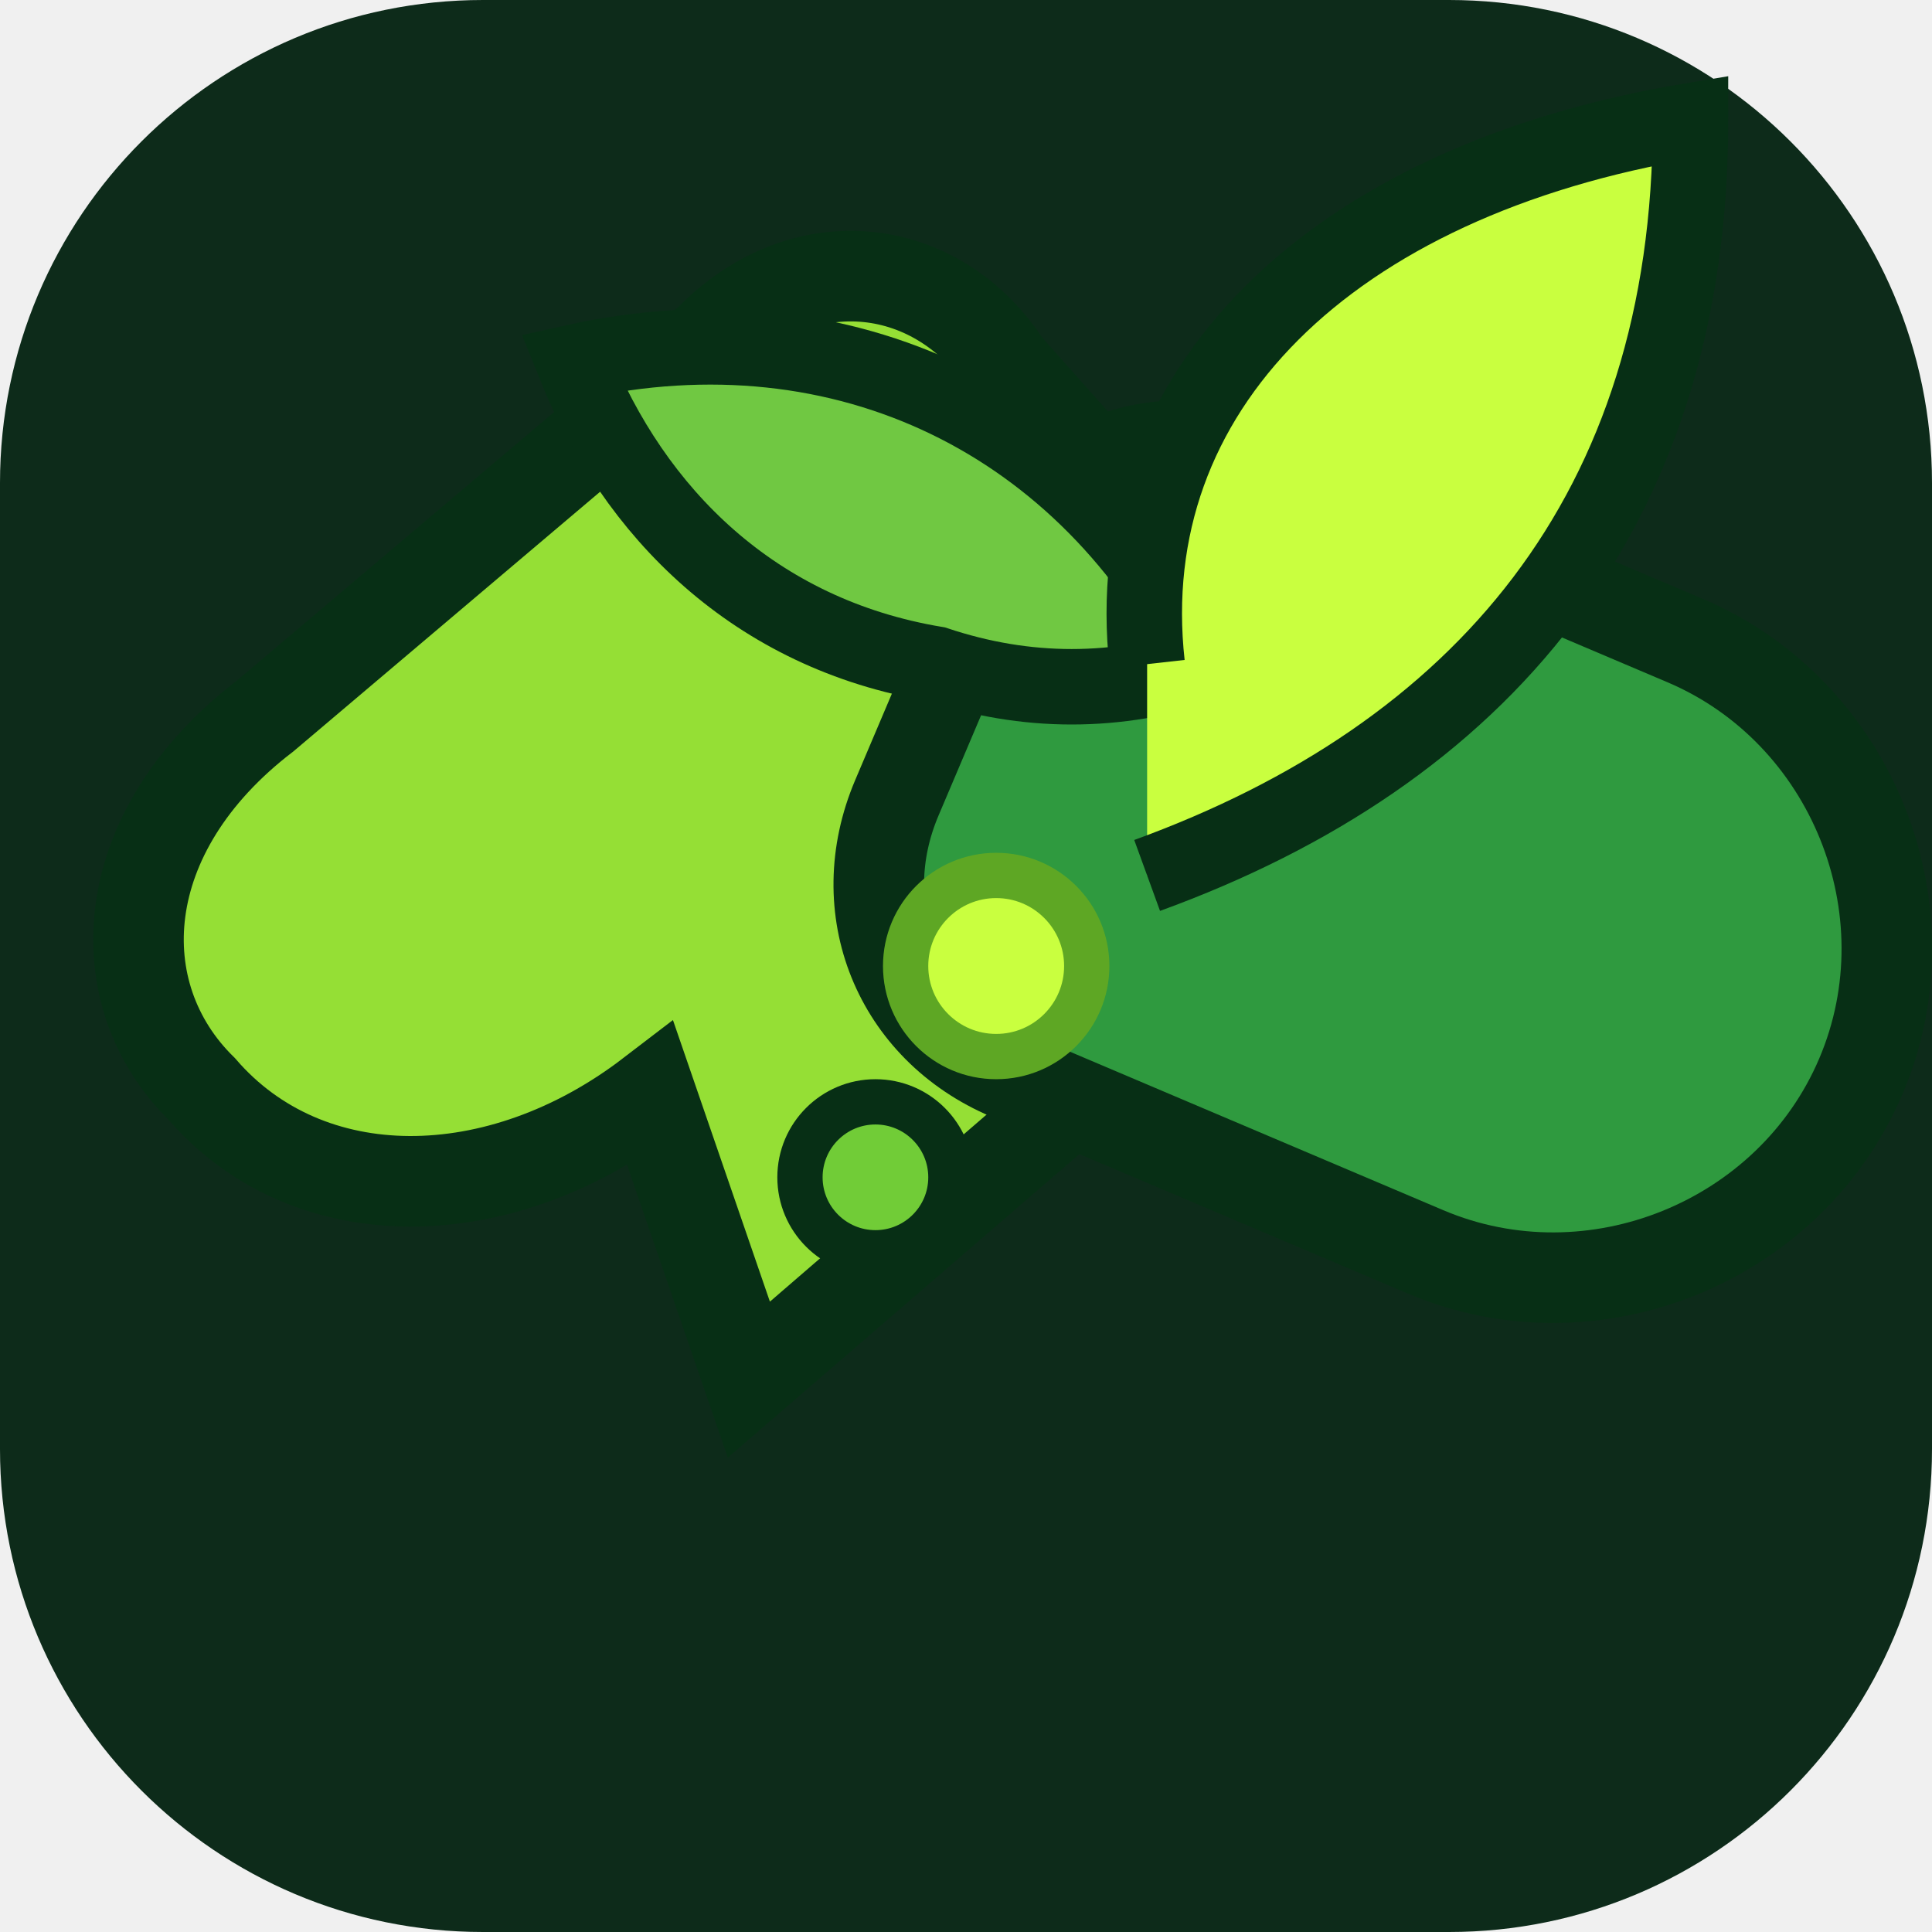
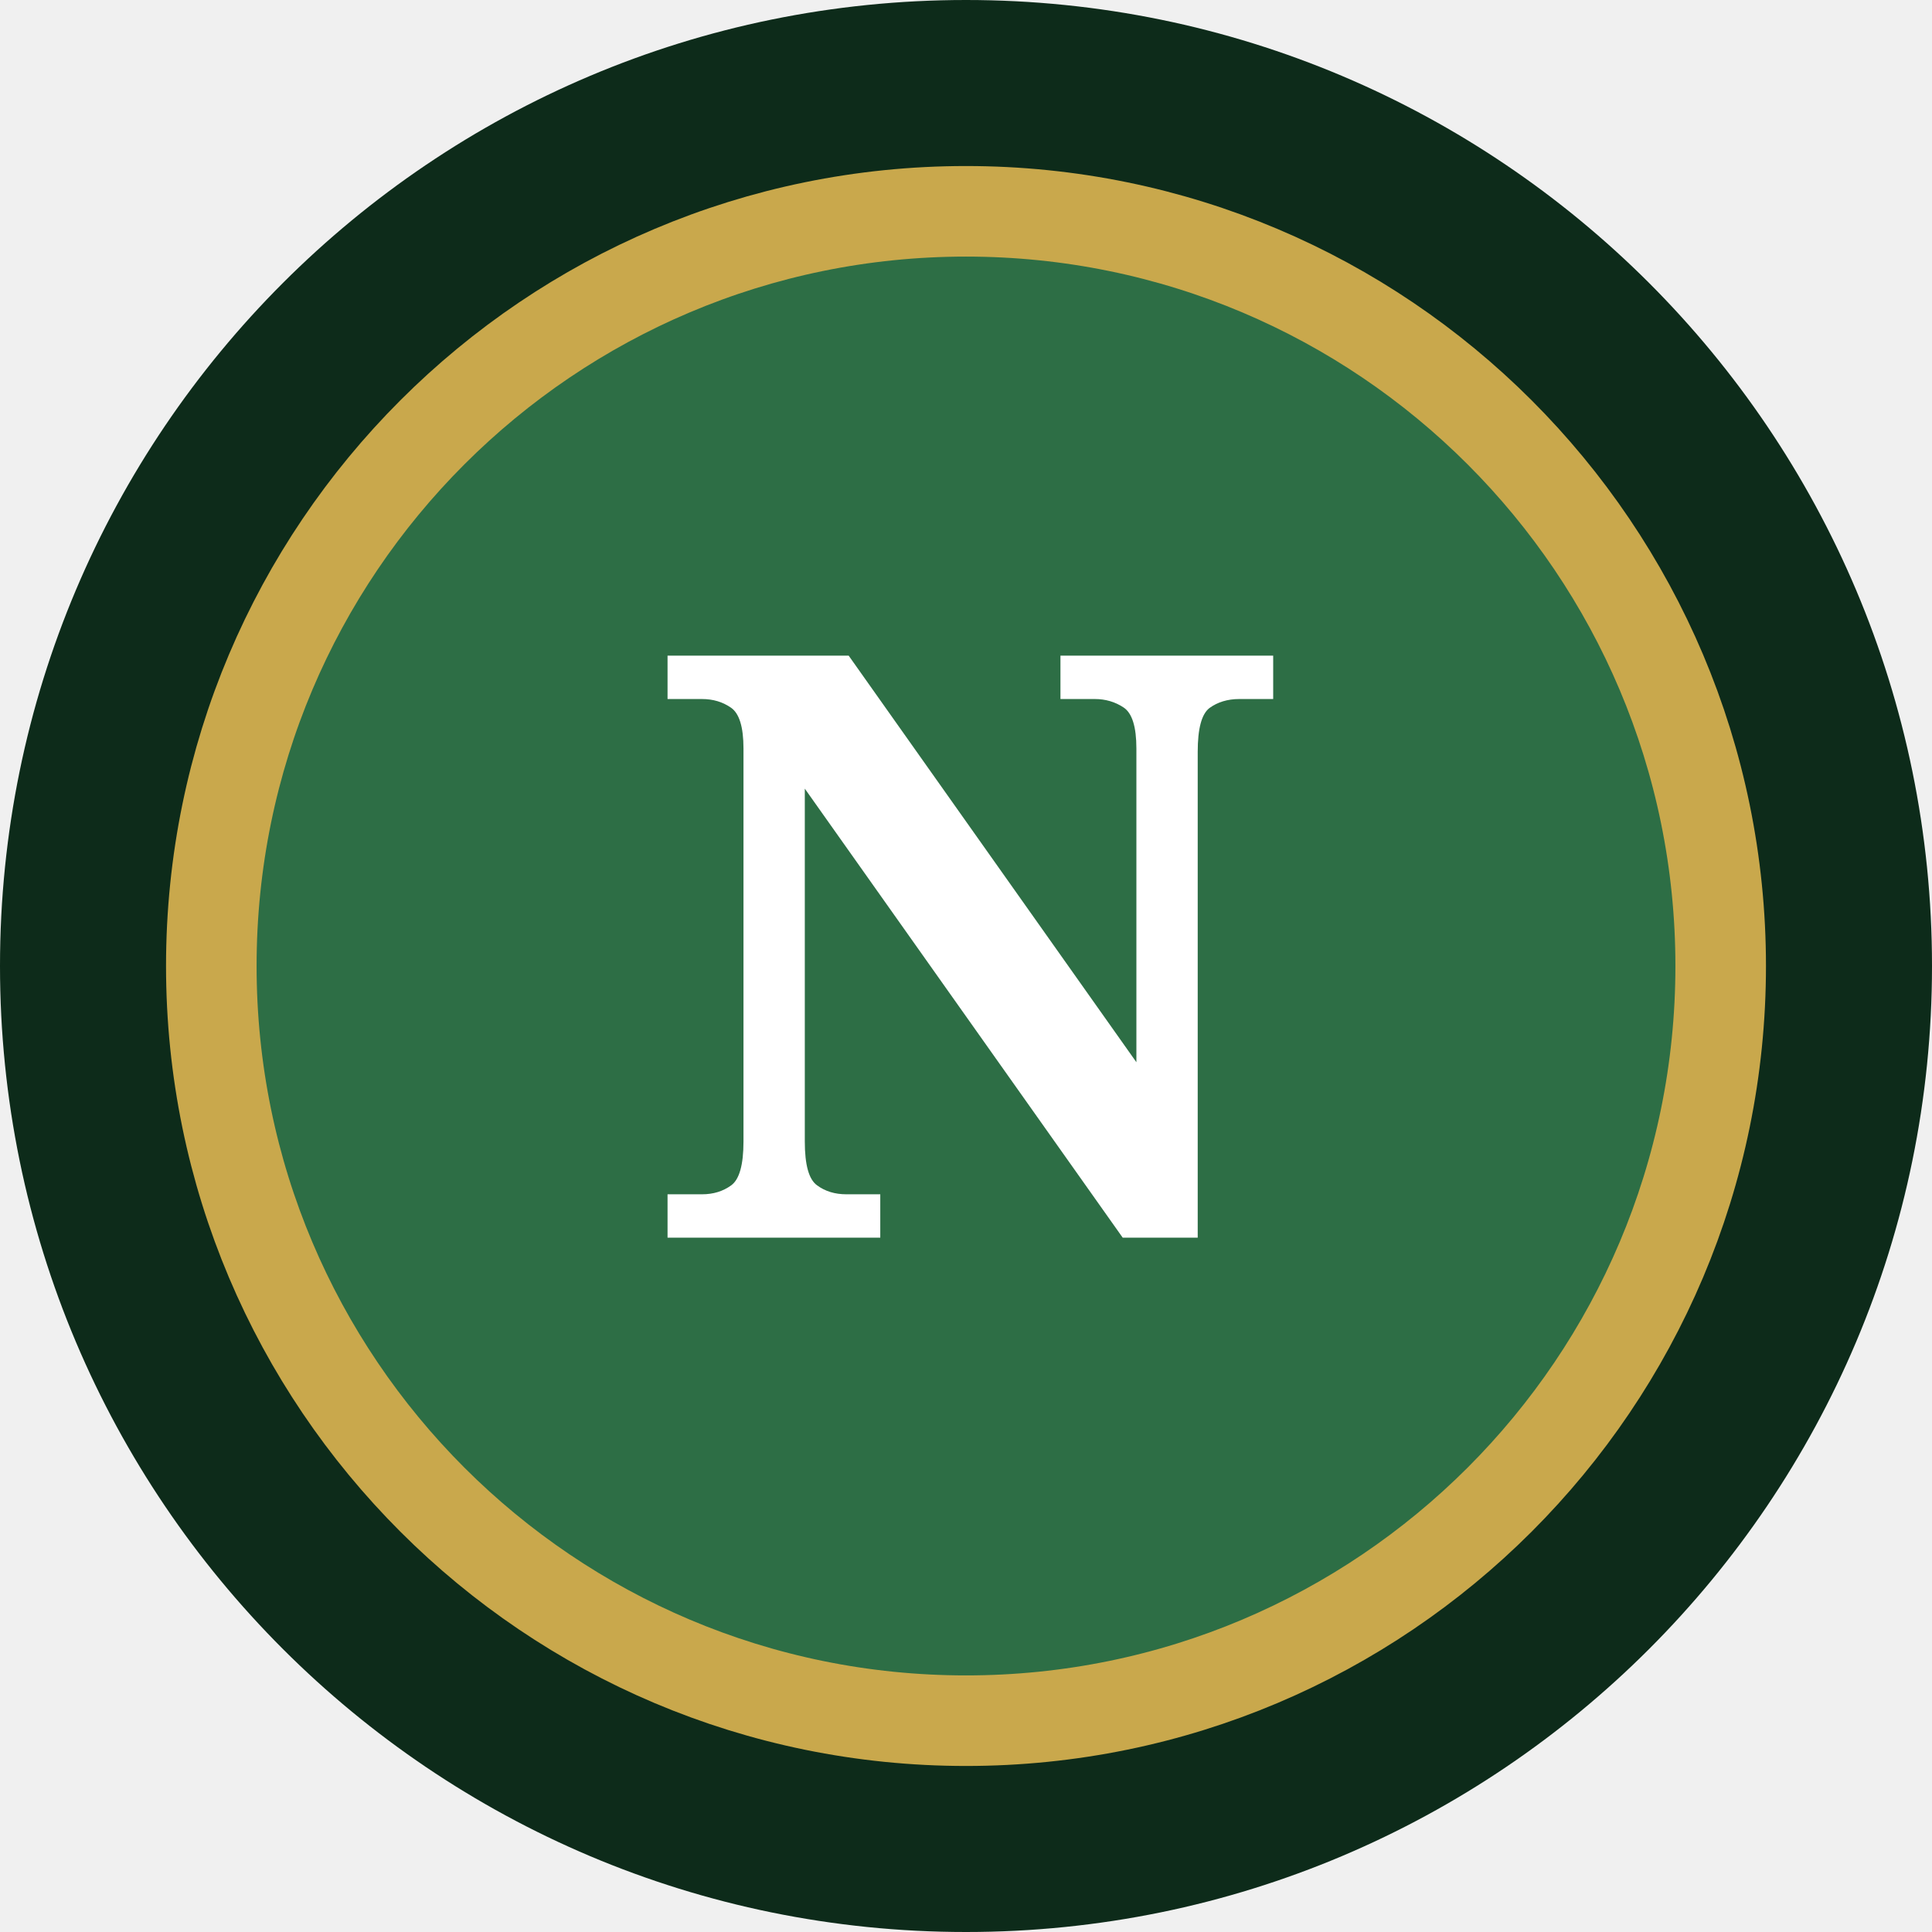
<svg xmlns="http://www.w3.org/2000/svg" viewBox="0 0 64 64">
-   <rect width="64" height="64" rx="16" fill="#0d2b1a" />
-   <path d="M19 35c-6 2-12 0-14-5-2-4 0-9 6-11l18-7c4-2 8 0 9 4l5 12c1 4 0 8-4 9l-20 8Z" fill="#95df35" stroke="#072f15" stroke-width="3" transform="rotate(-19 24 28)" />
-   <path d="M37 18h15c6 0 11 5 11 11s-5 11-11 11H37c-4 0-7-3-7-7v-8c0-4 3-7 7-7Z" fill="#2f9a3f" stroke="#072f15" stroke-width="3" transform="rotate(23 46 29)" />
-   <path d="M31 22c-6-1-10-5-12-10 9-2 17 2 21 10-3 1-6 1-9 0Z" fill="#70c842" stroke="#072f15" stroke-width="2.5" />
-   <path d="M38 22c-1-9 6-16 18-18 0 13-7 21-18 25" fill="#c9ff3f" stroke="#072f15" stroke-width="2.5" />
-   <circle cx="33" cy="32" r="3" fill="#c9ff3f" stroke="#5ea724" stroke-width="1.5" />
-   <circle cx="29" cy="39" r="2.5" fill="#71cc37" stroke="#072f15" stroke-width="1.5" />
+   <rect width="64" height="64" rx="32" fill="#0d2b1a" />
+   <circle cx="32" cy="32" r="25" fill="#2d6e45" stroke="#c9a84c" stroke-width="3" />
+   <text x="32" y="41" text-anchor="middle" fill="#ffffff" font-family="Georgia, serif" font-size="27" font-weight="700">N</text>
</svg>
